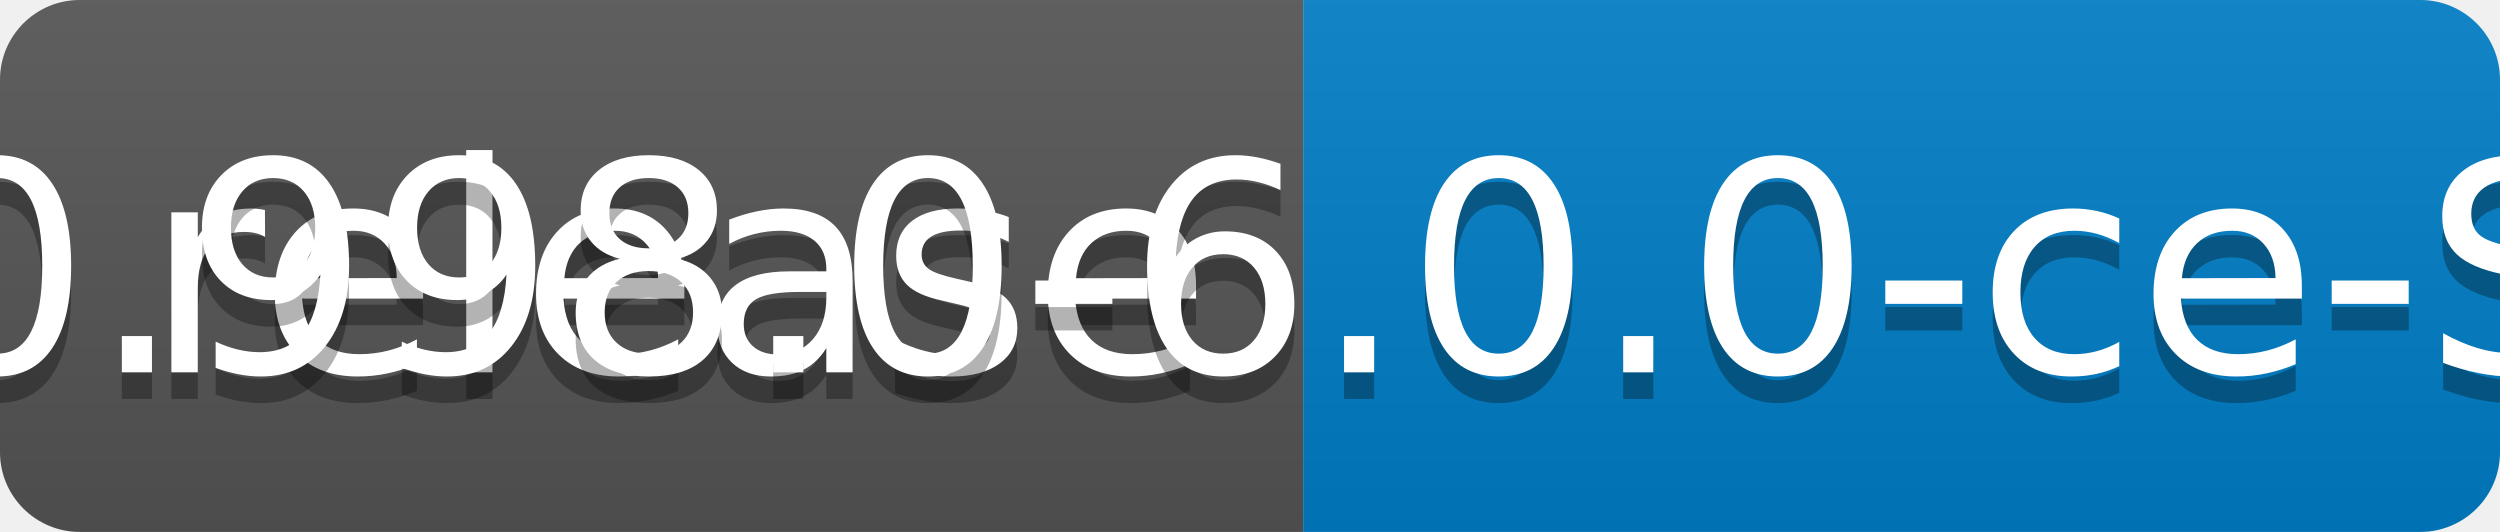
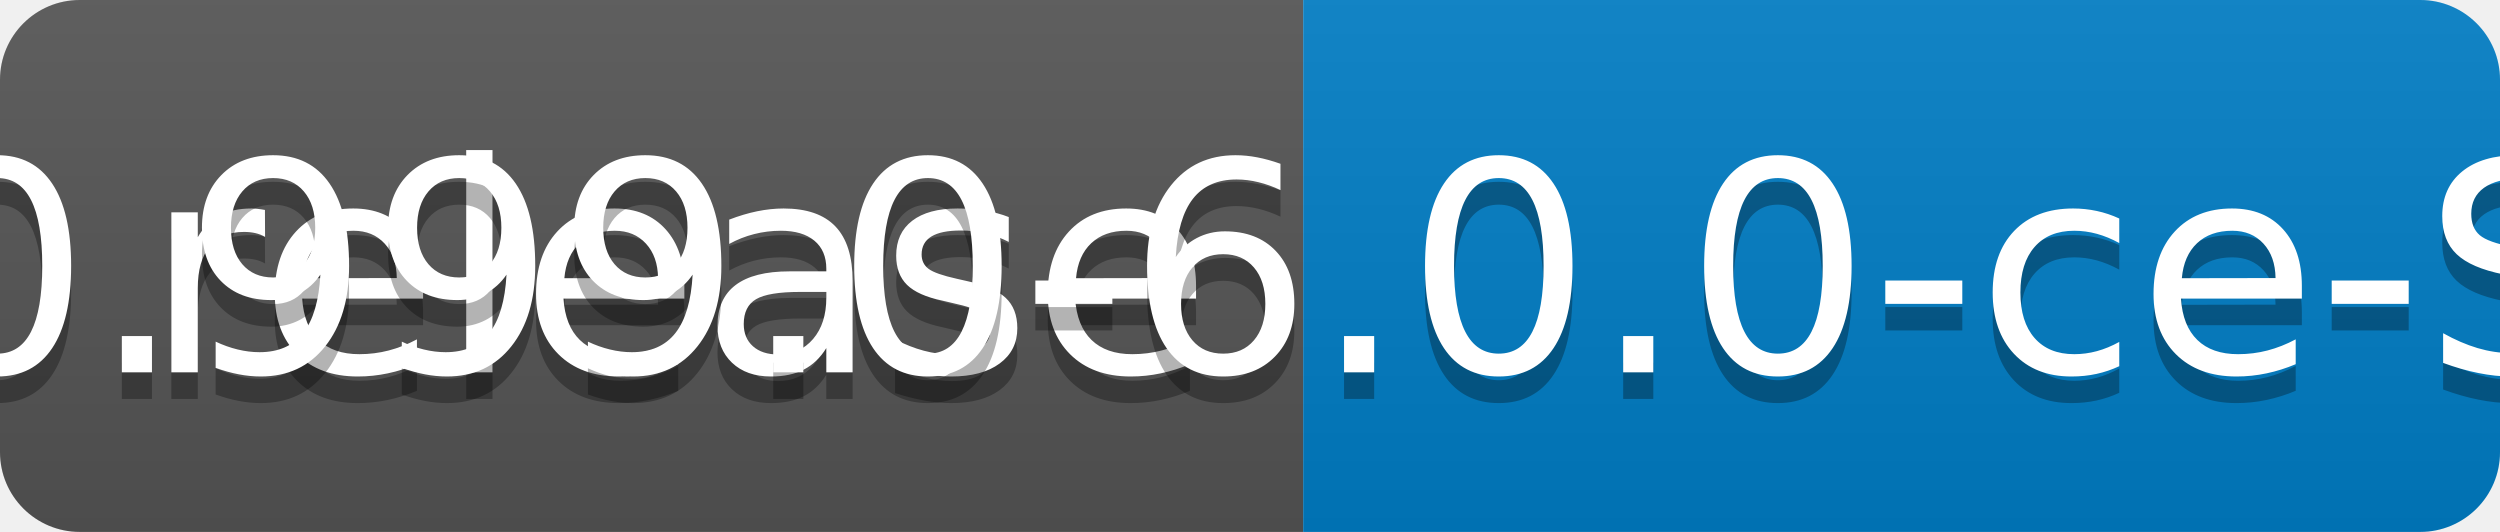
<svg xmlns="http://www.w3.org/2000/svg" width="94" height="20">
  <linearGradient id="b" x2="0" y2="100%">
    <stop offset="0" stop-color="#bbb" stop-opacity=".1" />
    <stop offset="1" stop-opacity=".1" />
  </linearGradient>
  <clipPath id="a">
    <rect width="94" height="20" rx="3" fill="#fff" />
  </clipPath>
  <g clip-path="url(#a)">
    <path fill="#555" d="M0 0h49v20H0z" />
    <path fill="#007ec6" d="M49 0h45v20H49z" />
    <path fill="url(#b)" d="M0 0h94v20H0z" />
  </g>
  <g fill="#fff" text-anchor="middle" font-family="DejaVu Sans,Verdana,Geneva,sans-serif" font-size="110">
    <text x="255" y="150" fill="#010101" fill-opacity=".3" transform="scale(.1)" textLength="390">release</text>
    <text x="255" y="140" transform="scale(.1)" textLength="390">release</text>
-     <text x="705" y="150" fill="#010101" fill-opacity=".3" transform="scale(.1)" textLength="350">v0.998.0-6.0.0-ce-SNAPSHOT</text>
-     <text x="705" y="140" transform="scale(.1)" textLength="350">v0.998.0-6.0.0-ce-SNAPSHOT</text>
+     <text x="705" y="150" fill="#010101" fill-opacity=".3" transform="scale(.1)" textLength="350">v0.999.0-6.0.0-ce-SNAPSHOT</text>
+     <text x="705" y="140" transform="scale(.1)" textLength="350">v0.999.0-6.0.0-ce-SNAPSHOT</text>
  </g>
</svg>
